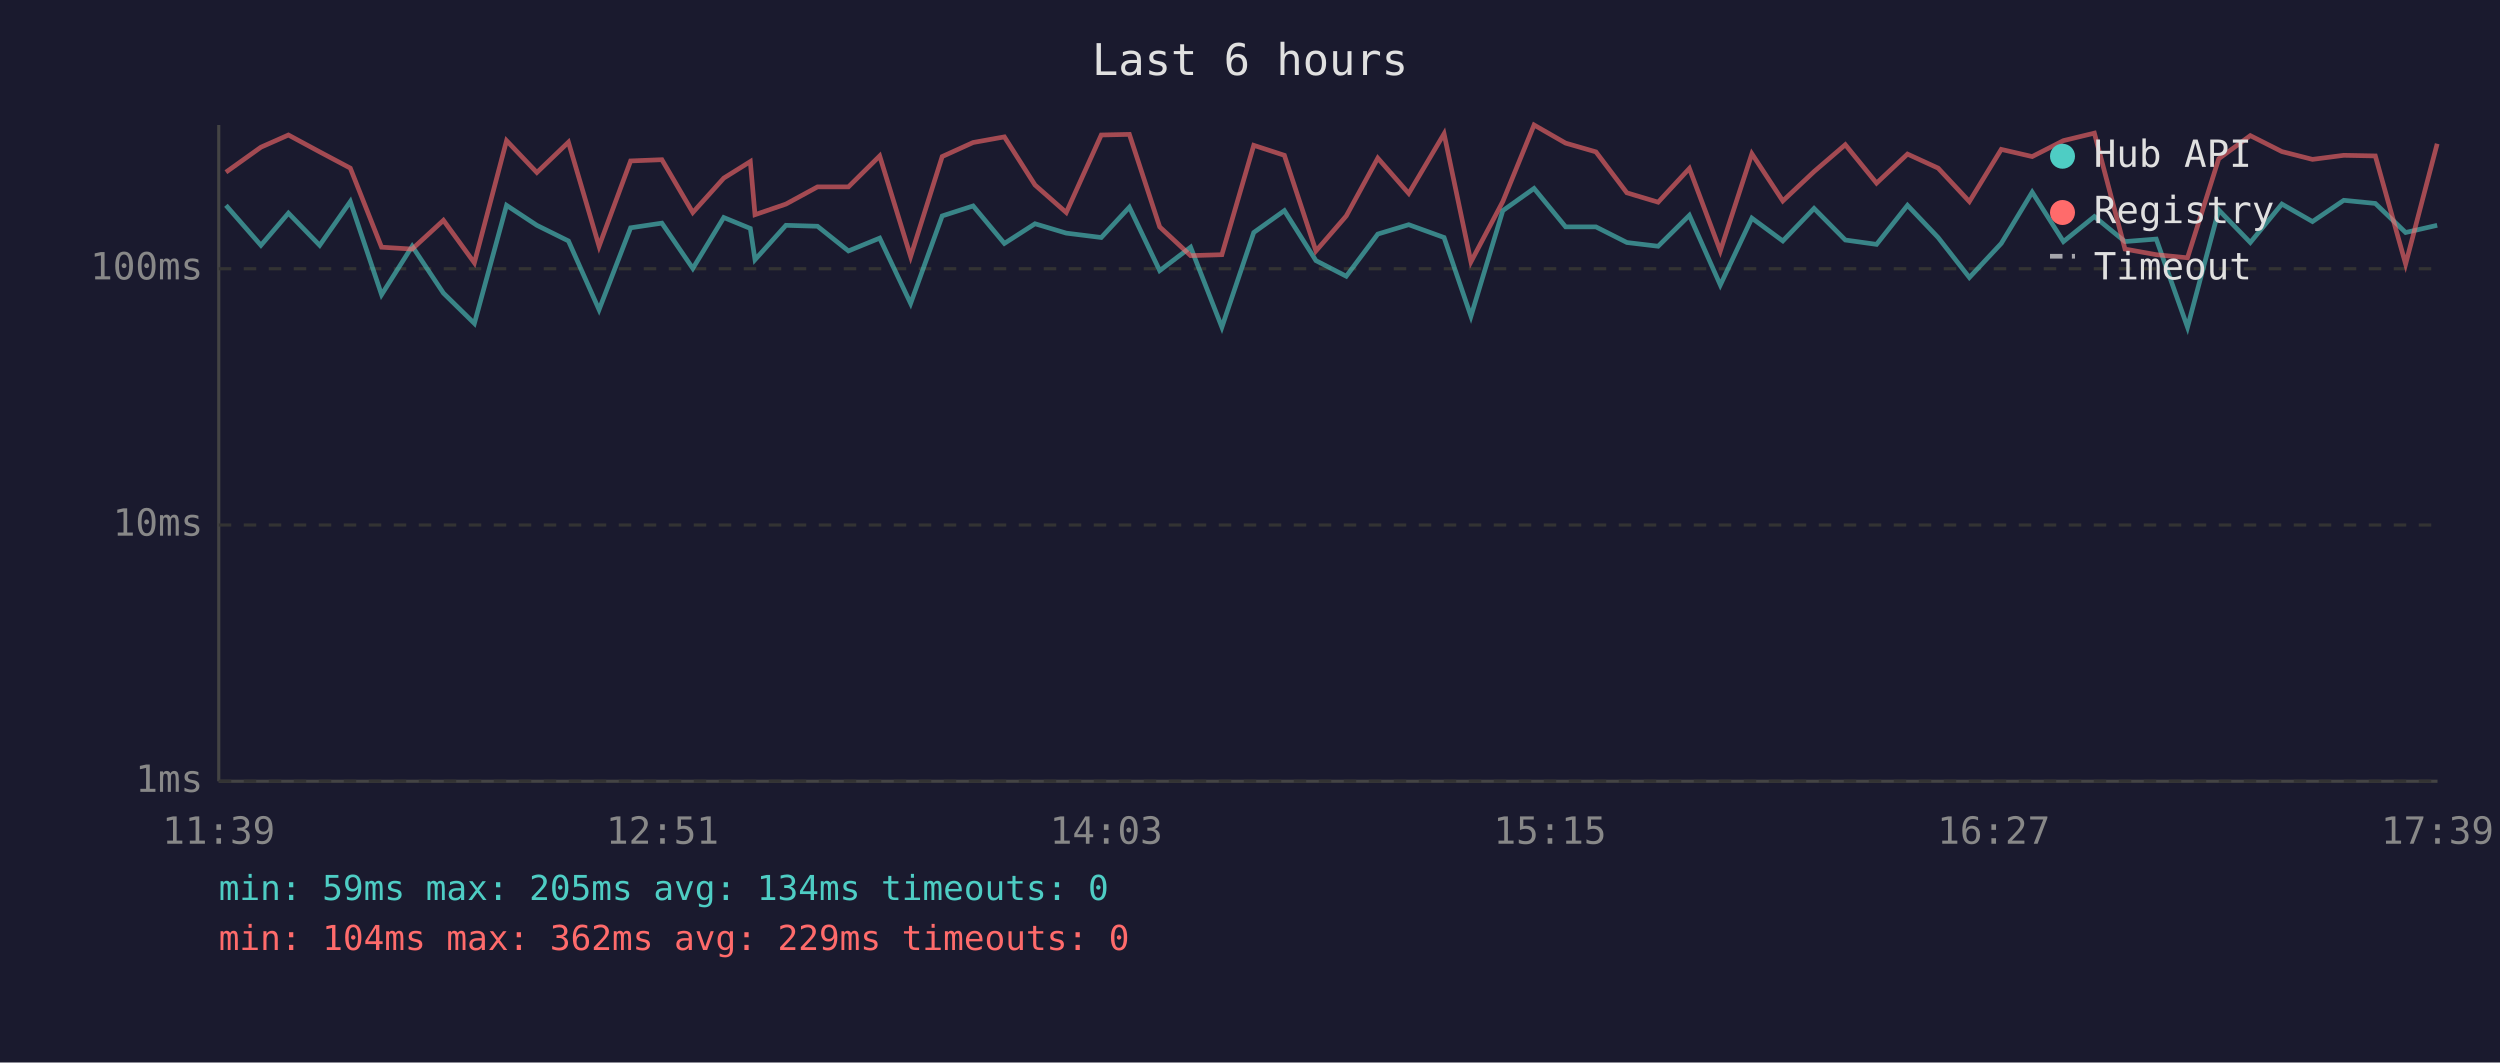
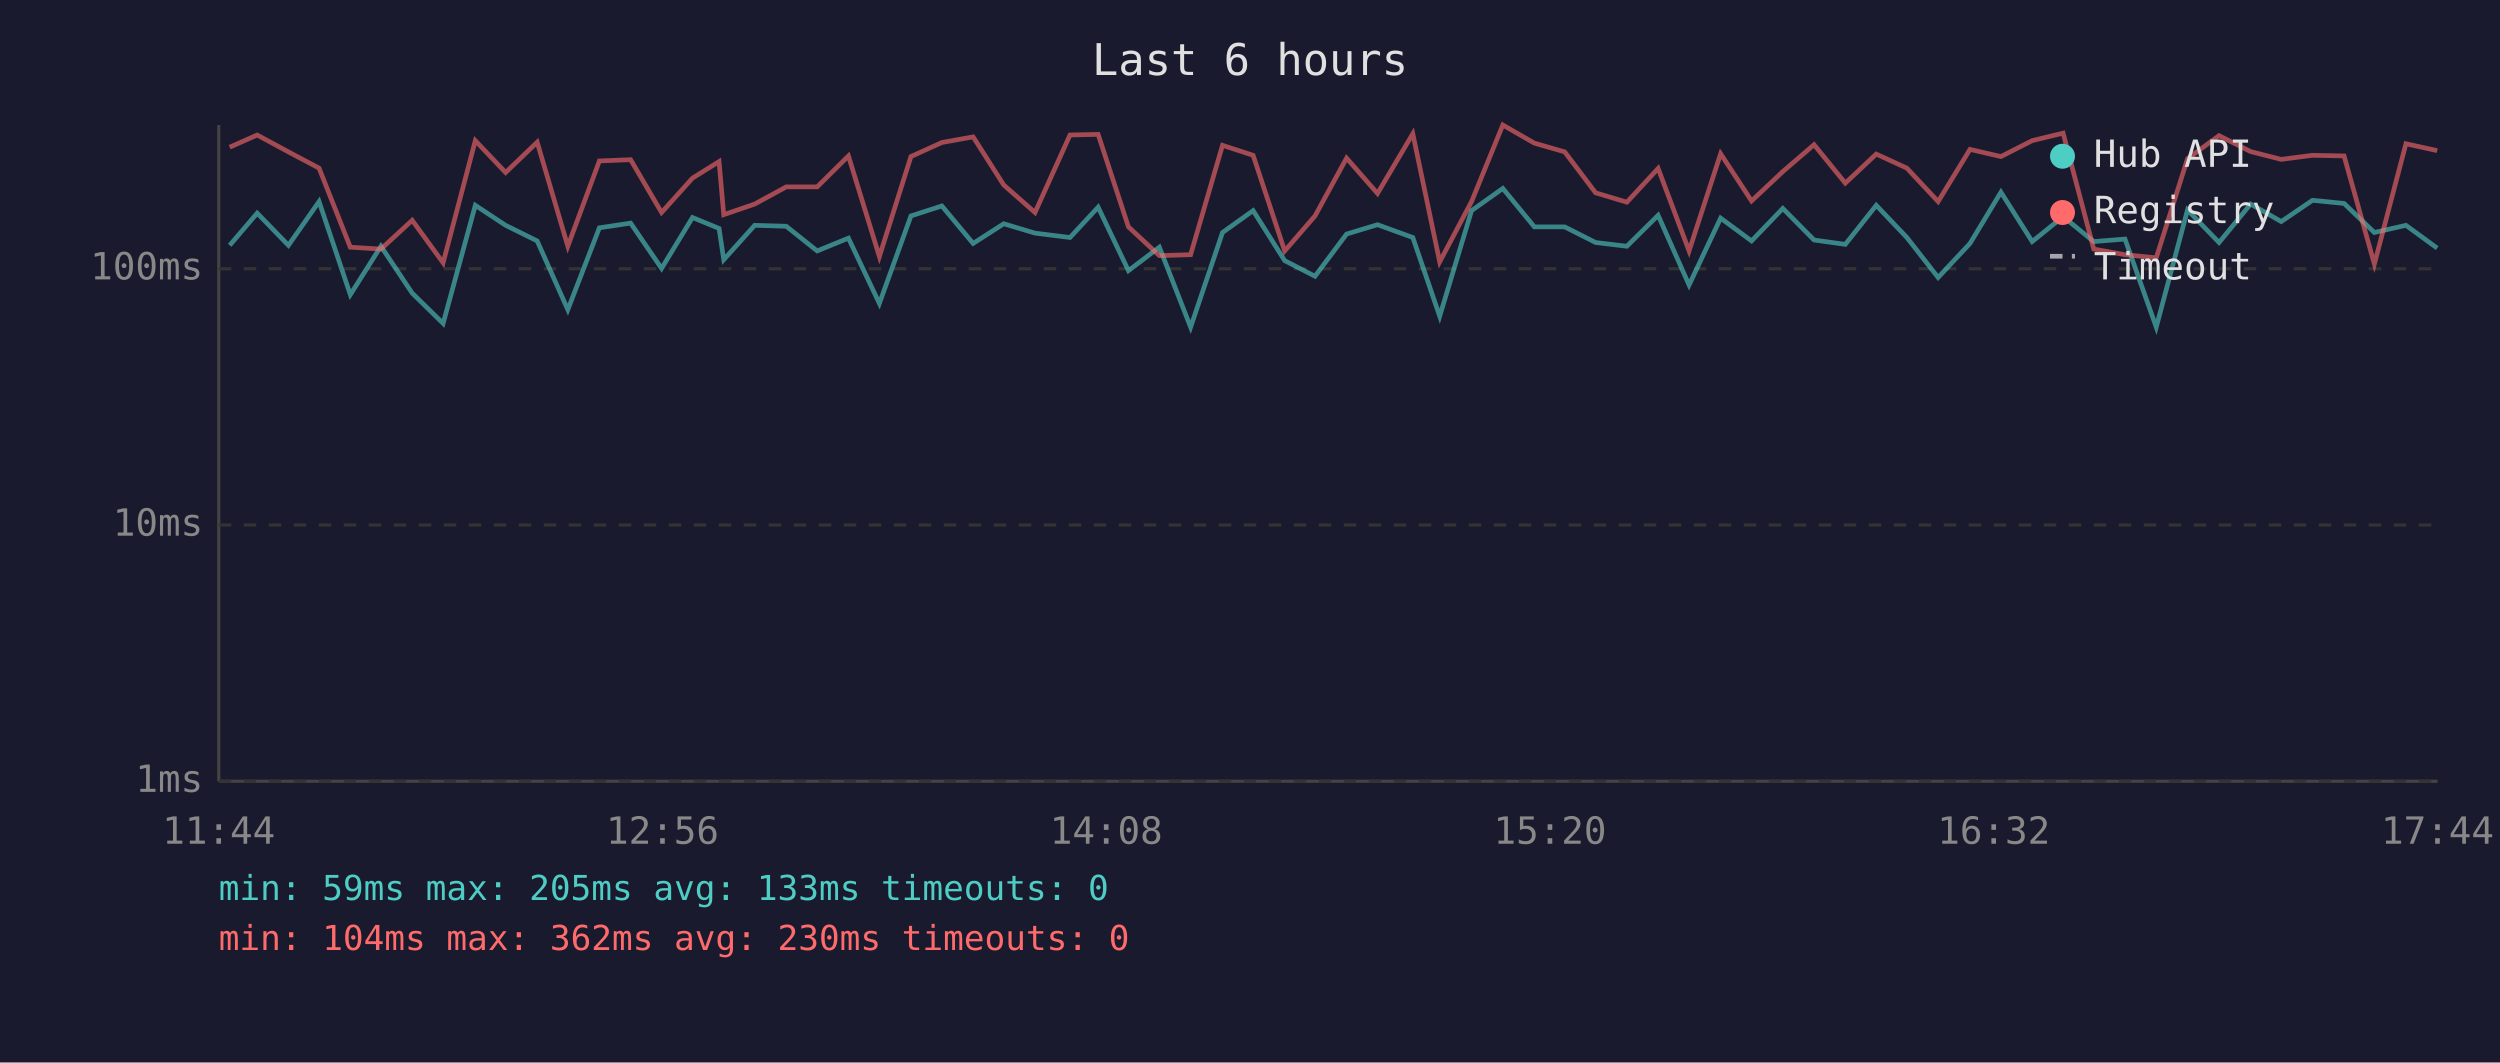
<svg xmlns="http://www.w3.org/2000/svg" viewBox="0 0 800 340" font-family="monospace" font-size="12">
  <rect width="800" height="340" fill="#1a1a2e" />
  <text x="400" y="24" fill="#e0e0e0" font-size="14" text-anchor="middle">Last 6 hours</text>
  <line x1="70" y1="40" x2="70" y2="250" stroke="#444" stroke-width="1" />
  <line x1="70" y1="250" x2="780" y2="250" stroke="#444" stroke-width="1" />
  <line x1="70" y1="250" x2="780" y2="250" stroke="#333" stroke-width="1" stroke-dasharray="4" />
  <text x="65" y="250" fill="#888" text-anchor="end" dominant-baseline="middle">1ms</text>
  <line x1="70" y1="168" x2="780" y2="168" stroke="#333" stroke-width="1" stroke-dasharray="4" />
  <text x="65" y="168" fill="#888" text-anchor="end" dominant-baseline="middle">10ms</text>
  <line x1="70" y1="86" x2="780" y2="86" stroke="#333" stroke-width="1" stroke-dasharray="4" />
  <text x="65" y="86" fill="#888" text-anchor="end" dominant-baseline="middle">100ms</text>
-   <text x="70" y="270" fill="#888" text-anchor="middle">11:39</text>
-   <text x="212" y="270" fill="#888" text-anchor="middle">12:51</text>
-   <text x="354" y="270" fill="#888" text-anchor="middle">14:03</text>
-   <text x="496" y="270" fill="#888" text-anchor="middle">15:15</text>
-   <text x="638" y="270" fill="#888" text-anchor="middle">16:27</text>
-   <text x="780" y="270" fill="#888" text-anchor="middle">17:39</text>
-   <polyline points="72.3,65.7 83.5,78.5 92.3,68.2 102.3,78.5 112.1,64.5 122.1,94.3 131.9,78.8 141.9,93.8 151.8,103.5 162.1,65.7 171.8,72.1 181.9,77.1 191.7,99.1 201.8,72.9 211.8,71.4 221.7,85.9 231.6,69.6 240.1,73.1 241.6,83.1 251.5,72.1 261.6,72.4 271.5,80.3 281.5,76.2 291.4,97.1 301.5,69.1 311.4,65.9 321.4,77.9 331.2,71.6 341.2,74.6 352.4,76.0 361.4,66.3 371.1,86.6 381.0,79.1 391.0,104.7 401.2,74.4 411.0,67.4 421.1,83.4 430.8,88.4 440.9,74.9 450.8,71.9 462.1,76.0 470.7,101.2 480.9,67.4 490.9,60.3 501.0,72.6 510.7,72.6 520.6,77.6 530.6,78.8 540.6,68.9 550.5,91.2 560.6,69.8 570.5,77.1 580.5,66.7 590.5,76.8 600.5,78.2 610.4,65.7 620.2,76.0 630.2,88.8 640.4,77.9 650.3,61.5 660.3,77.3 670.2,69.3 680.0,77.3 690.0,76.5 700.0,104.7 710.0,67.2 720.1,77.6 730.2,65.3 740.0,70.9 750.0,64.1 760.1,65.1 769.8,74.4 779.9,72.1" fill="none" stroke="#4ecdc4" stroke-width="1.5" opacity="0.6" />
-   <polyline points="72.3,55.1 83.5,47.1 92.3,43.2 102.3,48.6 112.1,53.8 122.1,79.1 131.9,79.7 141.9,70.5 151.8,84.1 162.1,45.0 171.8,55.2 181.9,45.5 191.7,78.8 201.8,51.5 211.8,51.1 221.7,68.0 231.6,57.0 240.1,51.7 241.6,68.7 251.5,65.3 261.6,59.8 271.5,59.8 281.5,49.9 291.4,82.1 301.5,50.1 311.4,45.6 321.4,43.8 331.2,59.2 341.2,68.0 352.4,43.2 361.4,43.0 371.1,72.6 381.0,81.8 391.0,81.5 401.2,46.5 411.0,49.7 421.1,80.3 430.8,69.1 440.9,50.6 450.8,61.9 462.1,42.8 470.7,83.8 480.9,64.5 490.9,40.0 501.0,45.8 510.7,48.6 520.6,61.7 530.6,64.7 540.6,53.9 550.5,80.3 560.6,49.2 570.5,64.3 580.5,54.9 590.5,46.3 600.5,58.6 610.4,49.3 620.2,53.8 630.2,64.5 640.4,47.8 650.3,50.1 660.3,45.0 670.2,42.6 680.0,79.7 690.0,81.5 700.0,82.5 710.0,50.8 720.1,43.4 730.2,48.5 740.0,51.0 750.0,49.7 760.1,49.9 769.8,84.5 779.9,46.0" fill="none" stroke="#ff6b6b" stroke-width="1.5" opacity="0.6" />
+   <text x="70" y="270" fill="#888" text-anchor="middle">11:44</text>
+   <text x="212" y="270" fill="#888" text-anchor="middle">12:56</text>
+   <text x="354" y="270" fill="#888" text-anchor="middle">14:08</text>
+   <text x="496" y="270" fill="#888" text-anchor="middle">15:20</text>
+   <text x="638" y="270" fill="#888" text-anchor="middle">16:32</text>
+   <text x="780" y="270" fill="#888" text-anchor="middle">17:44</text>
+   <polyline points="73.5,78.5 82.3,68.2 92.3,78.5 102.1,64.5 112.1,94.3 121.9,78.8 131.9,93.8 141.8,103.5 152.1,65.7 161.8,72.1 171.9,77.1 181.7,99.1 191.8,72.9 201.8,71.4 211.7,85.9 221.6,69.6 230.1,73.1 231.6,83.1 241.5,72.1 251.6,72.4 261.5,80.3 271.5,76.2 281.4,97.1 291.5,69.1 301.4,65.9 311.4,77.9 321.2,71.6 331.2,74.6 342.4,76.0 351.4,66.3 361.1,86.6 371.0,79.1 381.0,104.7 391.2,74.4 401.0,67.4 411.1,83.4 420.8,88.4 430.9,74.9 440.8,71.9 452.1,76.0 460.7,101.2 470.9,67.4 480.9,60.3 491.0,72.6 500.7,72.6 510.6,77.6 520.6,78.8 530.6,68.9 540.5,91.2 550.6,69.8 560.5,77.1 570.5,66.7 580.5,76.8 590.5,78.2 600.4,65.7 610.2,76.0 620.2,88.8 630.4,77.9 640.3,61.5 650.3,77.3 660.2,69.3 670.0,77.3 680.0,76.5 690.0,104.7 700.0,67.2 710.1,77.6 720.2,65.3 730.0,70.9 740.0,64.1 750.1,65.1 759.8,74.4 769.9,72.1 779.9,79.4" fill="none" stroke="#4ecdc4" stroke-width="1.5" opacity="0.6" />
+   <polyline points="73.5,47.1 82.3,43.2 92.3,48.6 102.1,53.8 112.1,79.1 121.9,79.7 131.9,70.5 141.8,84.1 152.1,45.0 161.8,55.2 171.9,45.5 181.7,78.8 191.8,51.5 201.8,51.1 211.7,68.0 221.6,57.0 230.1,51.7 231.6,68.7 241.5,65.3 251.6,59.8 261.5,59.8 271.5,49.9 281.4,82.1 291.5,50.1 301.4,45.6 311.4,43.8 321.2,59.2 331.2,68.0 342.4,43.2 351.4,43.0 361.1,72.6 371.0,81.8 381.0,81.5 391.2,46.5 401.0,49.7 411.1,80.3 420.8,69.1 430.9,50.6 440.8,61.9 452.1,42.8 460.7,83.8 470.9,64.5 480.9,40.0 491.0,45.8 500.7,48.6 510.6,61.7 520.6,64.7 530.6,53.9 540.5,80.3 550.6,49.2 560.5,64.3 570.5,54.9 580.5,46.3 590.5,58.6 600.4,49.3 610.2,53.8 620.2,64.5 630.4,47.8 640.3,50.1 650.3,45.0 660.2,42.6 670.0,79.7 680.0,81.5 690.0,82.5 700.0,50.8 710.1,43.4 720.2,48.5 730.0,51.0 740.0,49.7 750.1,49.9 759.8,84.5 769.9,46.0 779.9,48.2" fill="none" stroke="#ff6b6b" stroke-width="1.5" opacity="0.6" />
  <circle cx="660" cy="50" r="4" fill="#4ecdc4" />
  <text x="670" y="50" fill="#e0e0e0" dominant-baseline="middle">Hub API</text>
  <circle cx="660" cy="68" r="4" fill="#ff6b6b" />
  <text x="670" y="68" fill="#e0e0e0" dominant-baseline="middle">Registry</text>
  <line x1="656" y1="82" x2="664" y2="82" stroke="#e0e0e0" stroke-width="1.5" stroke-dasharray="4,3" opacity="0.7" />
  <text x="670" y="86" fill="#e0e0e0" dominant-baseline="middle">Timeout</text>
-   <text x="70" y="288" fill="#4ecdc4" font-size="11">min: 59ms  max: 205ms  avg: 134ms  timeouts: 0</text>
-   <text x="70" y="304" fill="#ff6b6b" font-size="11">min: 104ms  max: 362ms  avg: 229ms  timeouts: 0</text>
+   <text x="70" y="288" fill="#4ecdc4" font-size="11">min: 59ms  max: 205ms  avg: 133ms  timeouts: 0</text>
+   <text x="70" y="304" fill="#ff6b6b" font-size="11">min: 104ms  max: 362ms  avg: 230ms  timeouts: 0</text>
</svg>
